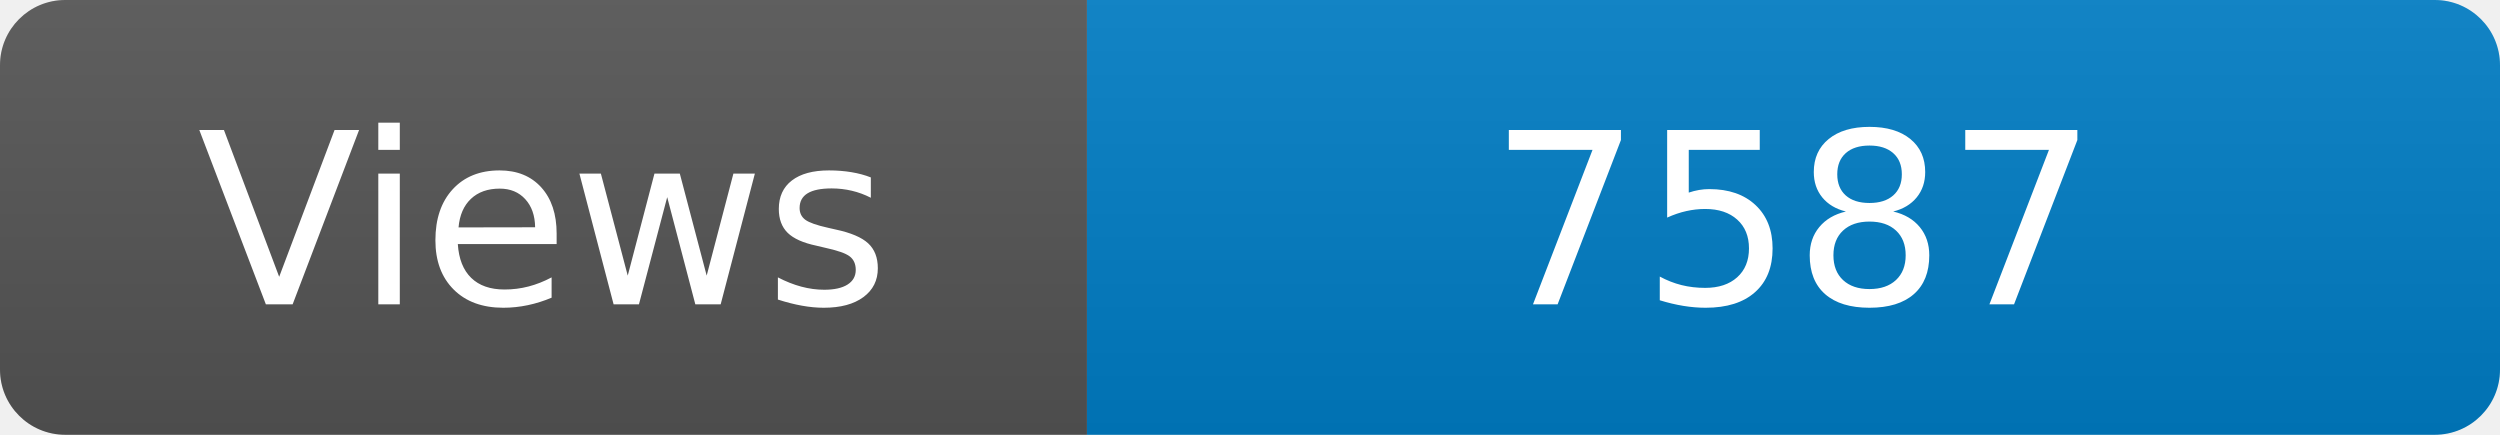
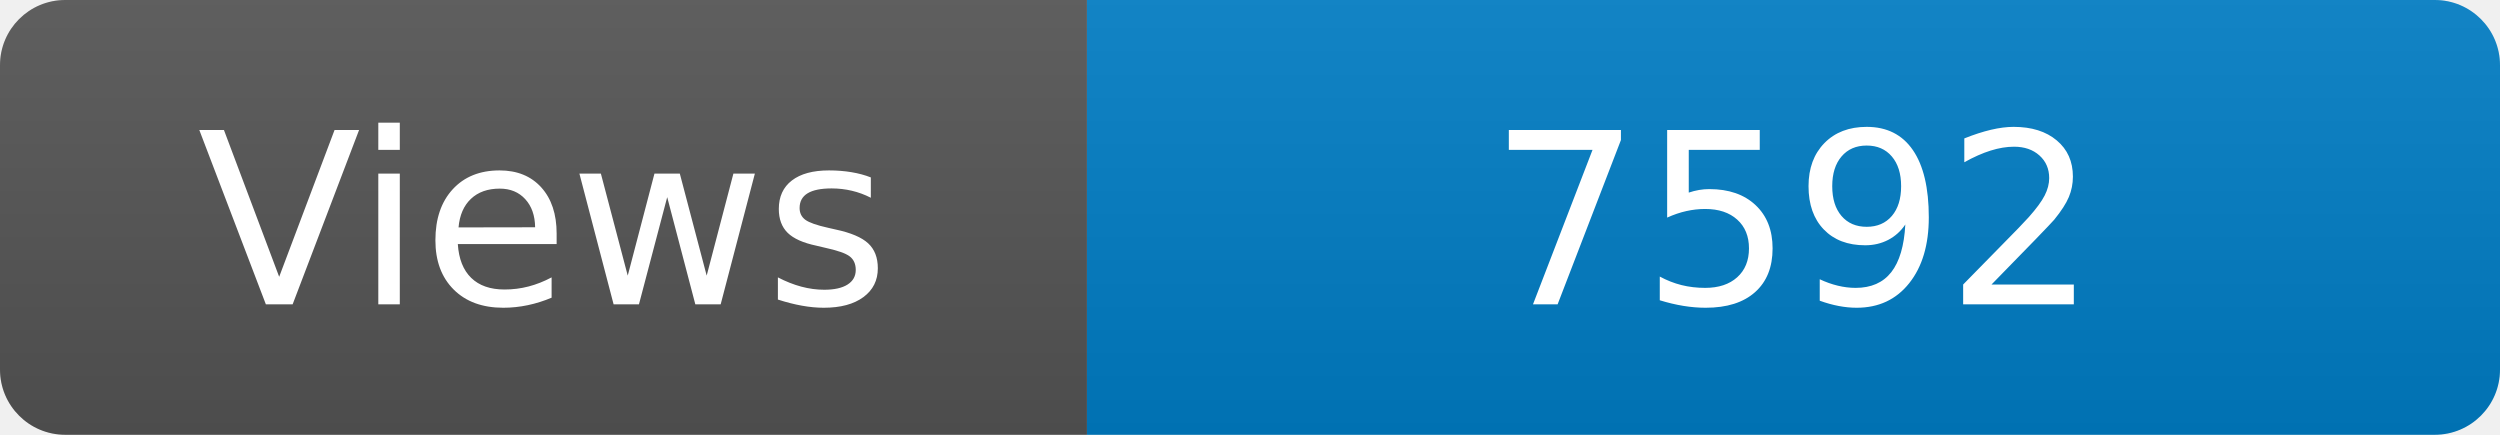
<svg xmlns="http://www.w3.org/2000/svg" width="115" height="20" role="img" aria-label="Maintained?: yes">
  <linearGradient id="s" x2="0" y2="100%">
    <stop offset="0" stop-color="#bbb" stop-opacity=".1" />
    <stop offset="1" stop-opacity=".1" />
  </linearGradient>
  <clipPath id="r">
    <rect width="115" height="20" rx="3" fill="#fff" />
  </clipPath>
  <g clip-path="url(#r)">
    <rect width="50" height="20" fill="#555" />
    <rect x="50" width="160" height="20" fill="#007ec6" />
    <rect width="115" height="20" fill="url(#s)" />
  </g>
  <g fill="#fff" text-anchor="middle" font-family="Verdana,Geneva,DejaVu Sans,sans-serif" font-size="110">
    <text x="250" y="140" transform="scale(.1)" fill="#fff">Views</text>
-     <text x="825" y="140" transform="scale(.1)" fill="#fff">7587</text>
+     <text x="825" y="140" transform="scale(.1)" fill="#fff">7592</text>
  </g>
</svg>
